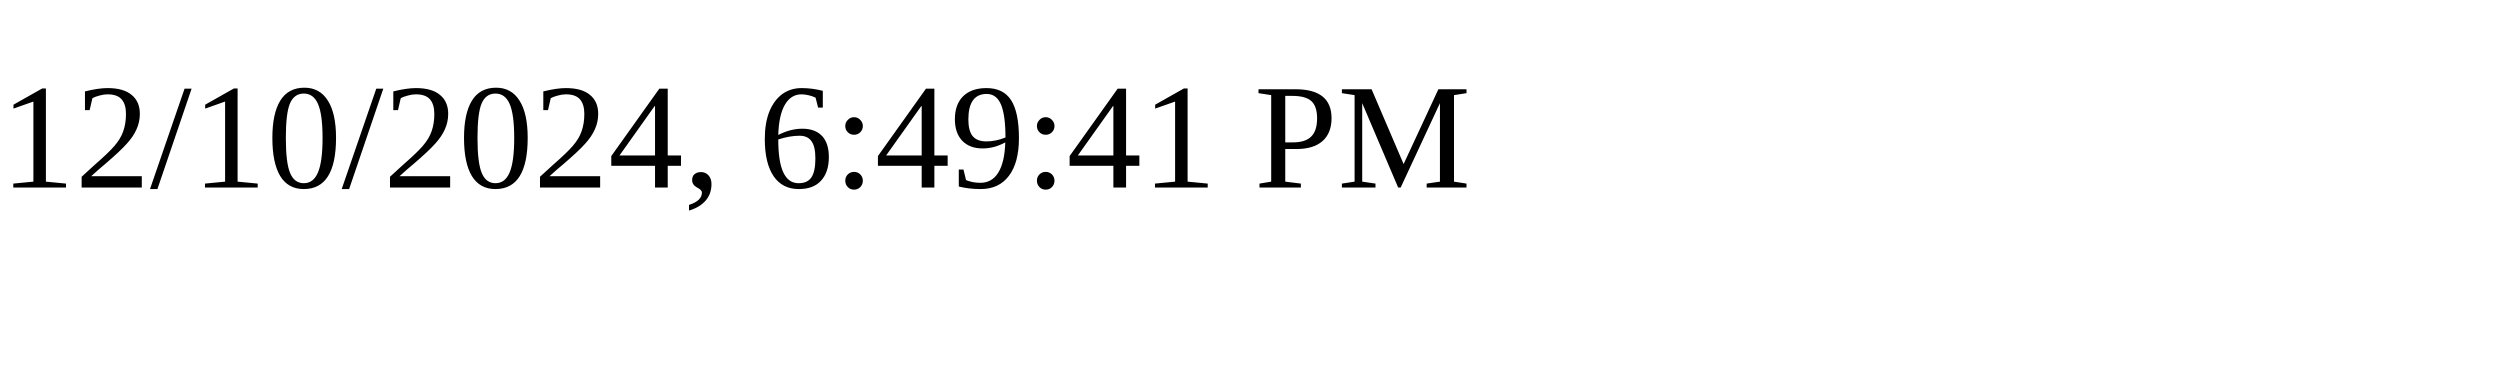
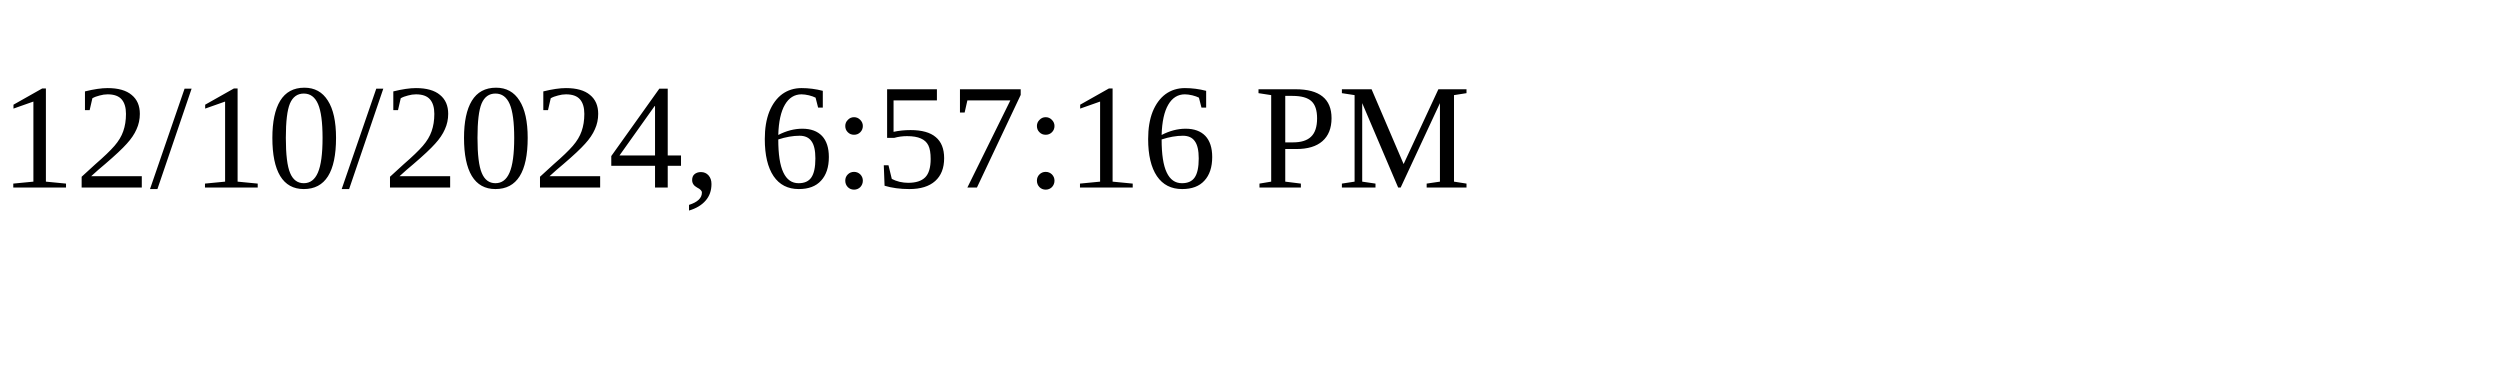
<svg xmlns="http://www.w3.org/2000/svg" height="30" width="200">
-   <text x="0" y="15">12/10/2024, 6:49:41 PM</text>
+   <text x="0" y="15">12/10/2024, 6:57:16 PM</text>
</svg>
